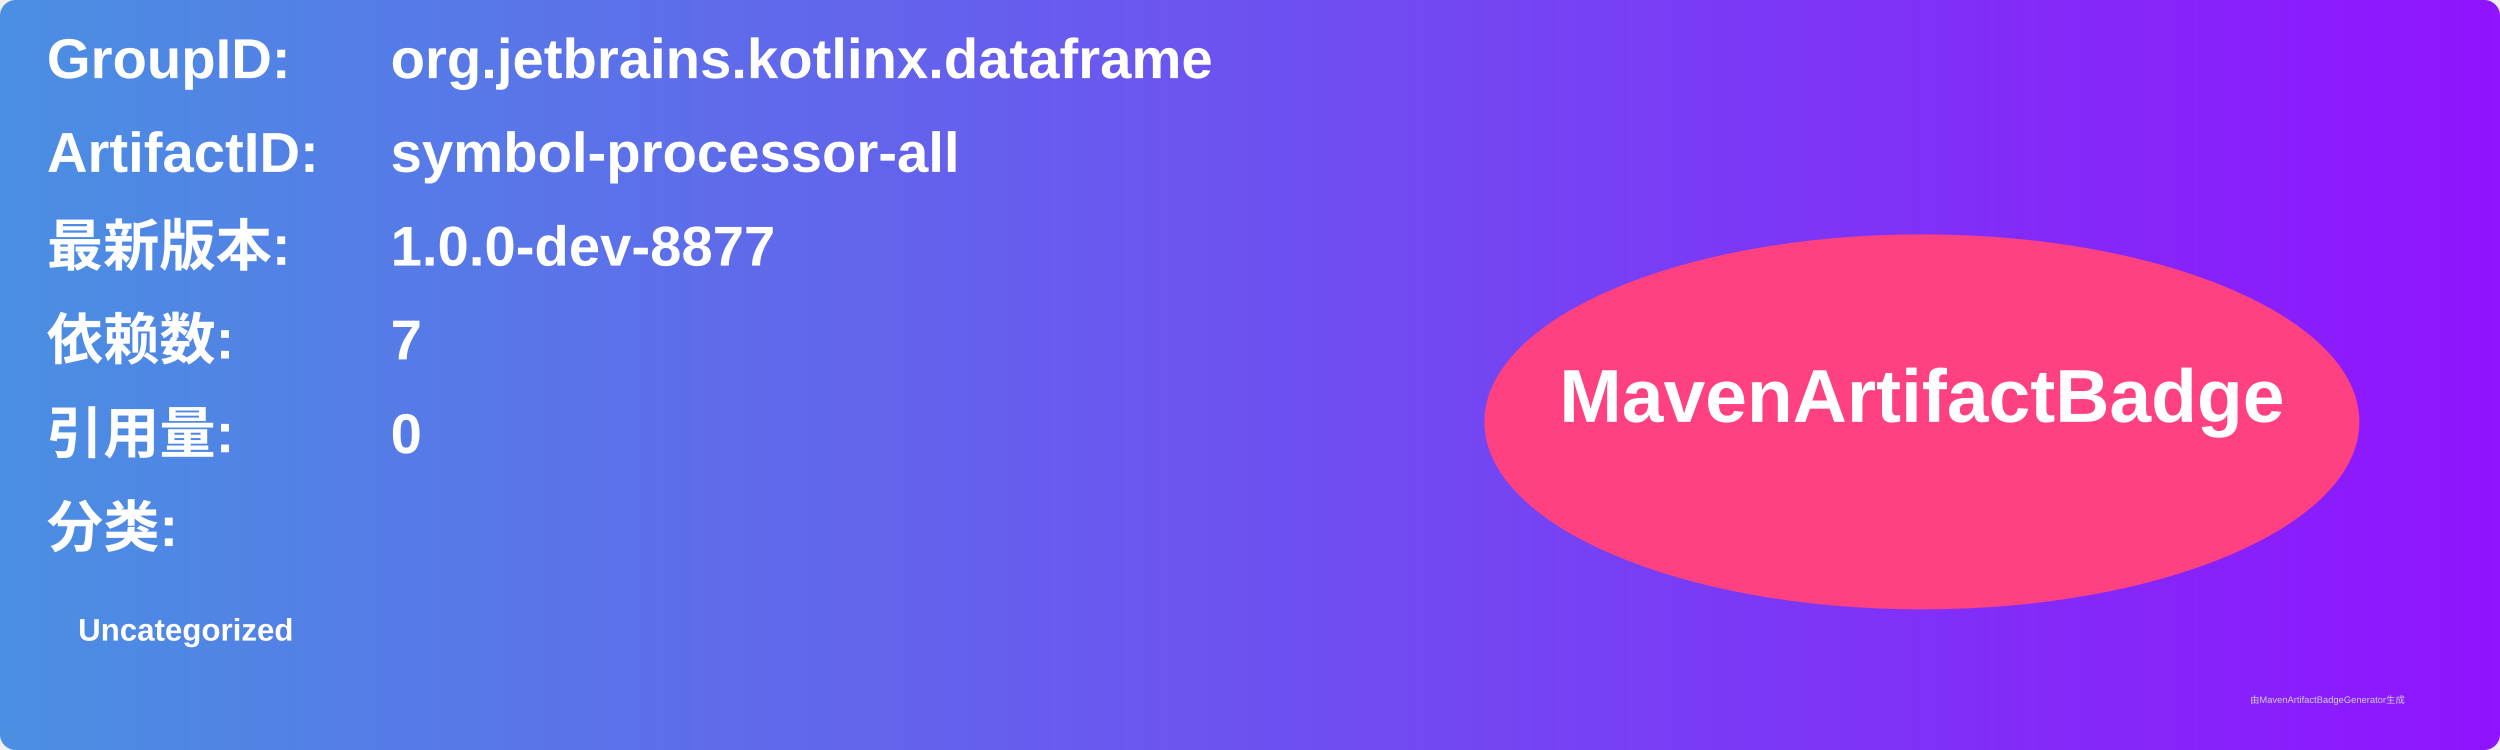
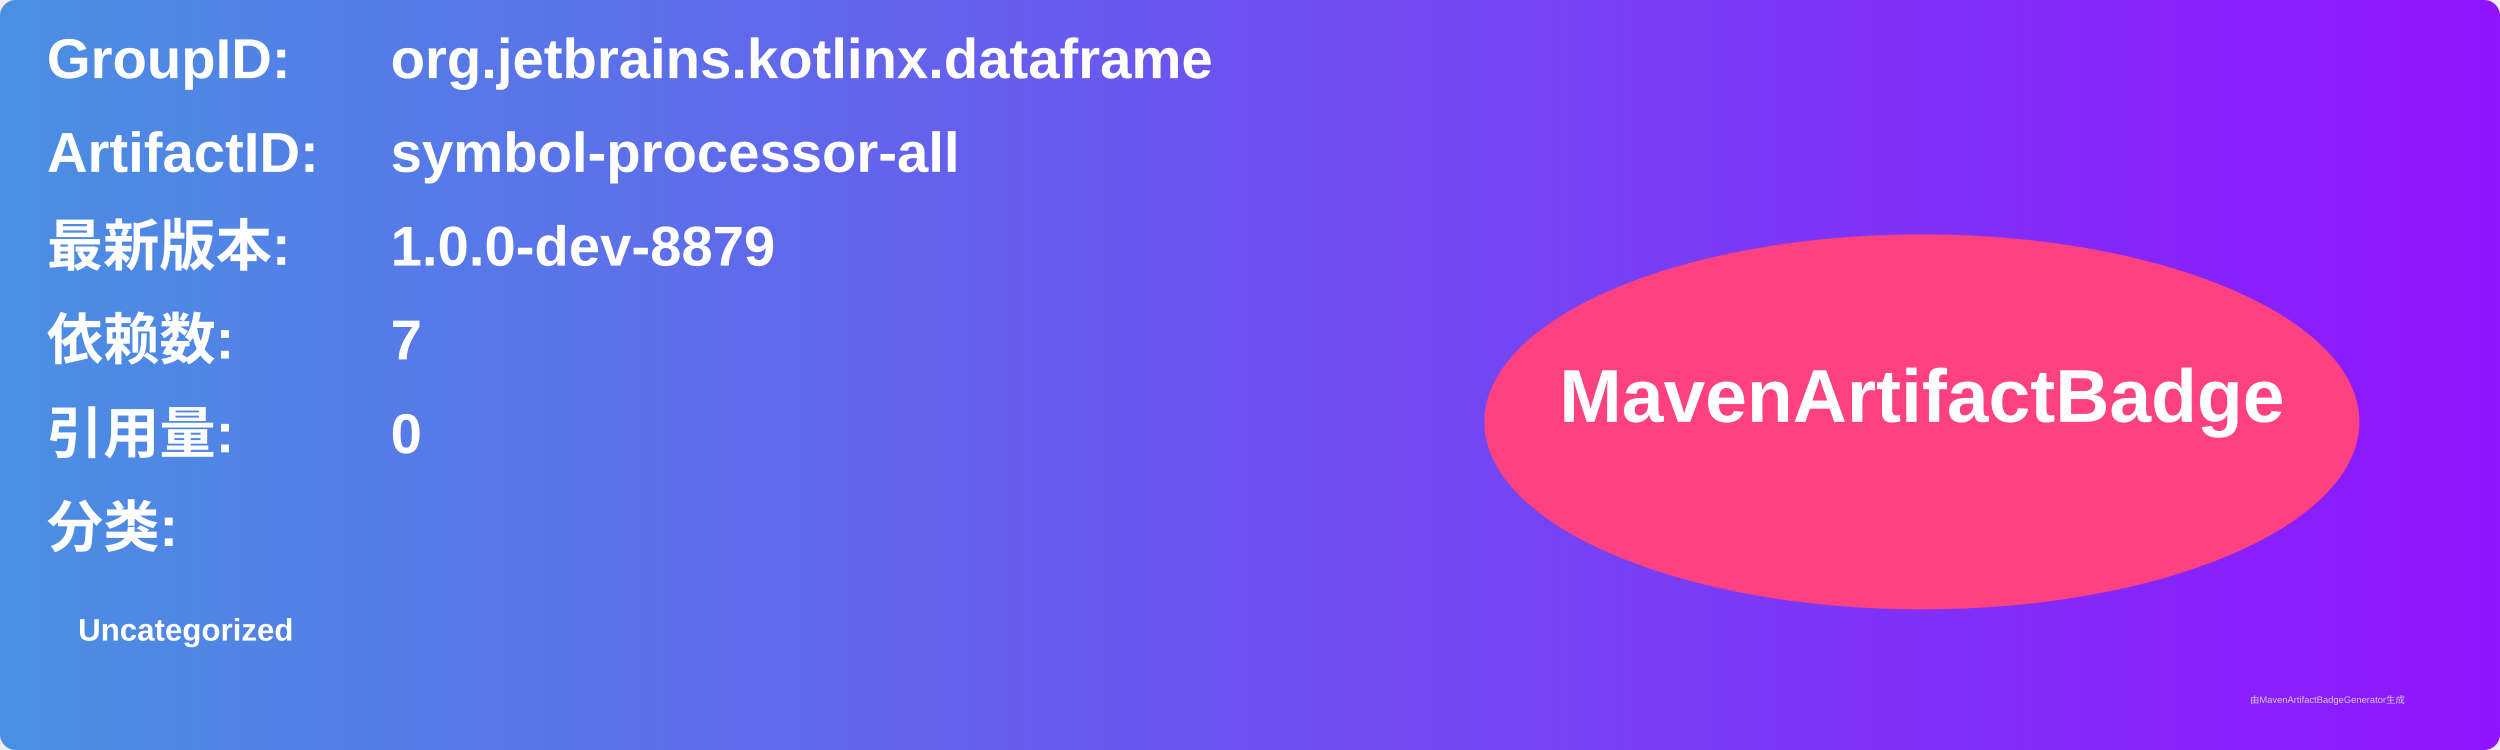
<svg xmlns="http://www.w3.org/2000/svg" width="800" height="240" viewBox="0 0 800 240">
  <linearGradient id="grad" x1="0%" y1="0%" x2="100%" y2="0%">
    <stop offset="0%" stop-color="#4a90e2" />
    <stop offset="100%" stop-color="#9013fe" />
  </linearGradient>
  <rect width="100%" height="100%" rx="5" ry="5" fill="url(#grad)" />
  <g transform="translate(15, 15)">
    <text x="0" y="10" font-family="Arial" font-size="18" fill="white" font-weight="bold" width="260">GroupID:</text>
    <text x="110" y="10" font-family="Arial" font-size="18" fill="white" font-weight="bold" width="460">org.jetbrains.kotlinx.dataframe</text>
    <text x="0" y="40" font-family="Arial" font-size="18" fill="white" font-weight="bold" width="260">ArtifactID:</text>
    <text x="110" y="40" font-family="Arial" font-size="18" fill="white" font-weight="bold" width="460">symbol-processor-all</text>
    <text x="0" y="70" font-family="Arial" font-size="18" fill="white" font-weight="bold">最新版本:</text>
    <text x="110" y="70" font-family="Arial" font-size="18" fill="white" font-weight="bold">
-       <tspan font-weight="bold">1.0.0-dev-8877</tspan>
+       <tspan font-weight="bold">1.0.0-dev-8879</tspan>
    </text>
    <text x="0" y="100" font-family="Arial" font-size="18" fill="white" font-weight="bold">依赖数: </text>
    <text x="110" y="100" font-family="Arial" font-size="18" fill="white">
      <tspan font-weight="bold">7</tspan>
    </text>
    <text x="0" y="130" font-family="Arial" font-size="18" fill="white" font-weight="bold">引用量: </text>
    <text x="110" y="130" font-family="Arial" font-size="18" fill="white">
      <tspan font-weight="bold">0</tspan>
    </text>
    <text x="0" y="160" font-family="Arial" font-size="18" fill="white" font-weight="bold">分类:</text>
    <text x="10" y="190" font-family="Arial" font-size="10" fill="white">
      <tspan font-weight="bold">Uncategorized</tspan>
    </text>
    <ellipse cx="600" cy="120" rx="140" ry="60" fill="#ff4081" />
    <text x="600" y="120" text-anchor="middle" font-family="Arial" font-size="24" fill="white" font-weight="bold">MavenArtifactBadge</text>
  </g>
  <text x="720" y="225" font-family="Arial" font-size="3" fill="#d0d0d0">由MavenArtifactBadgeGenerator生成</text>
</svg>
